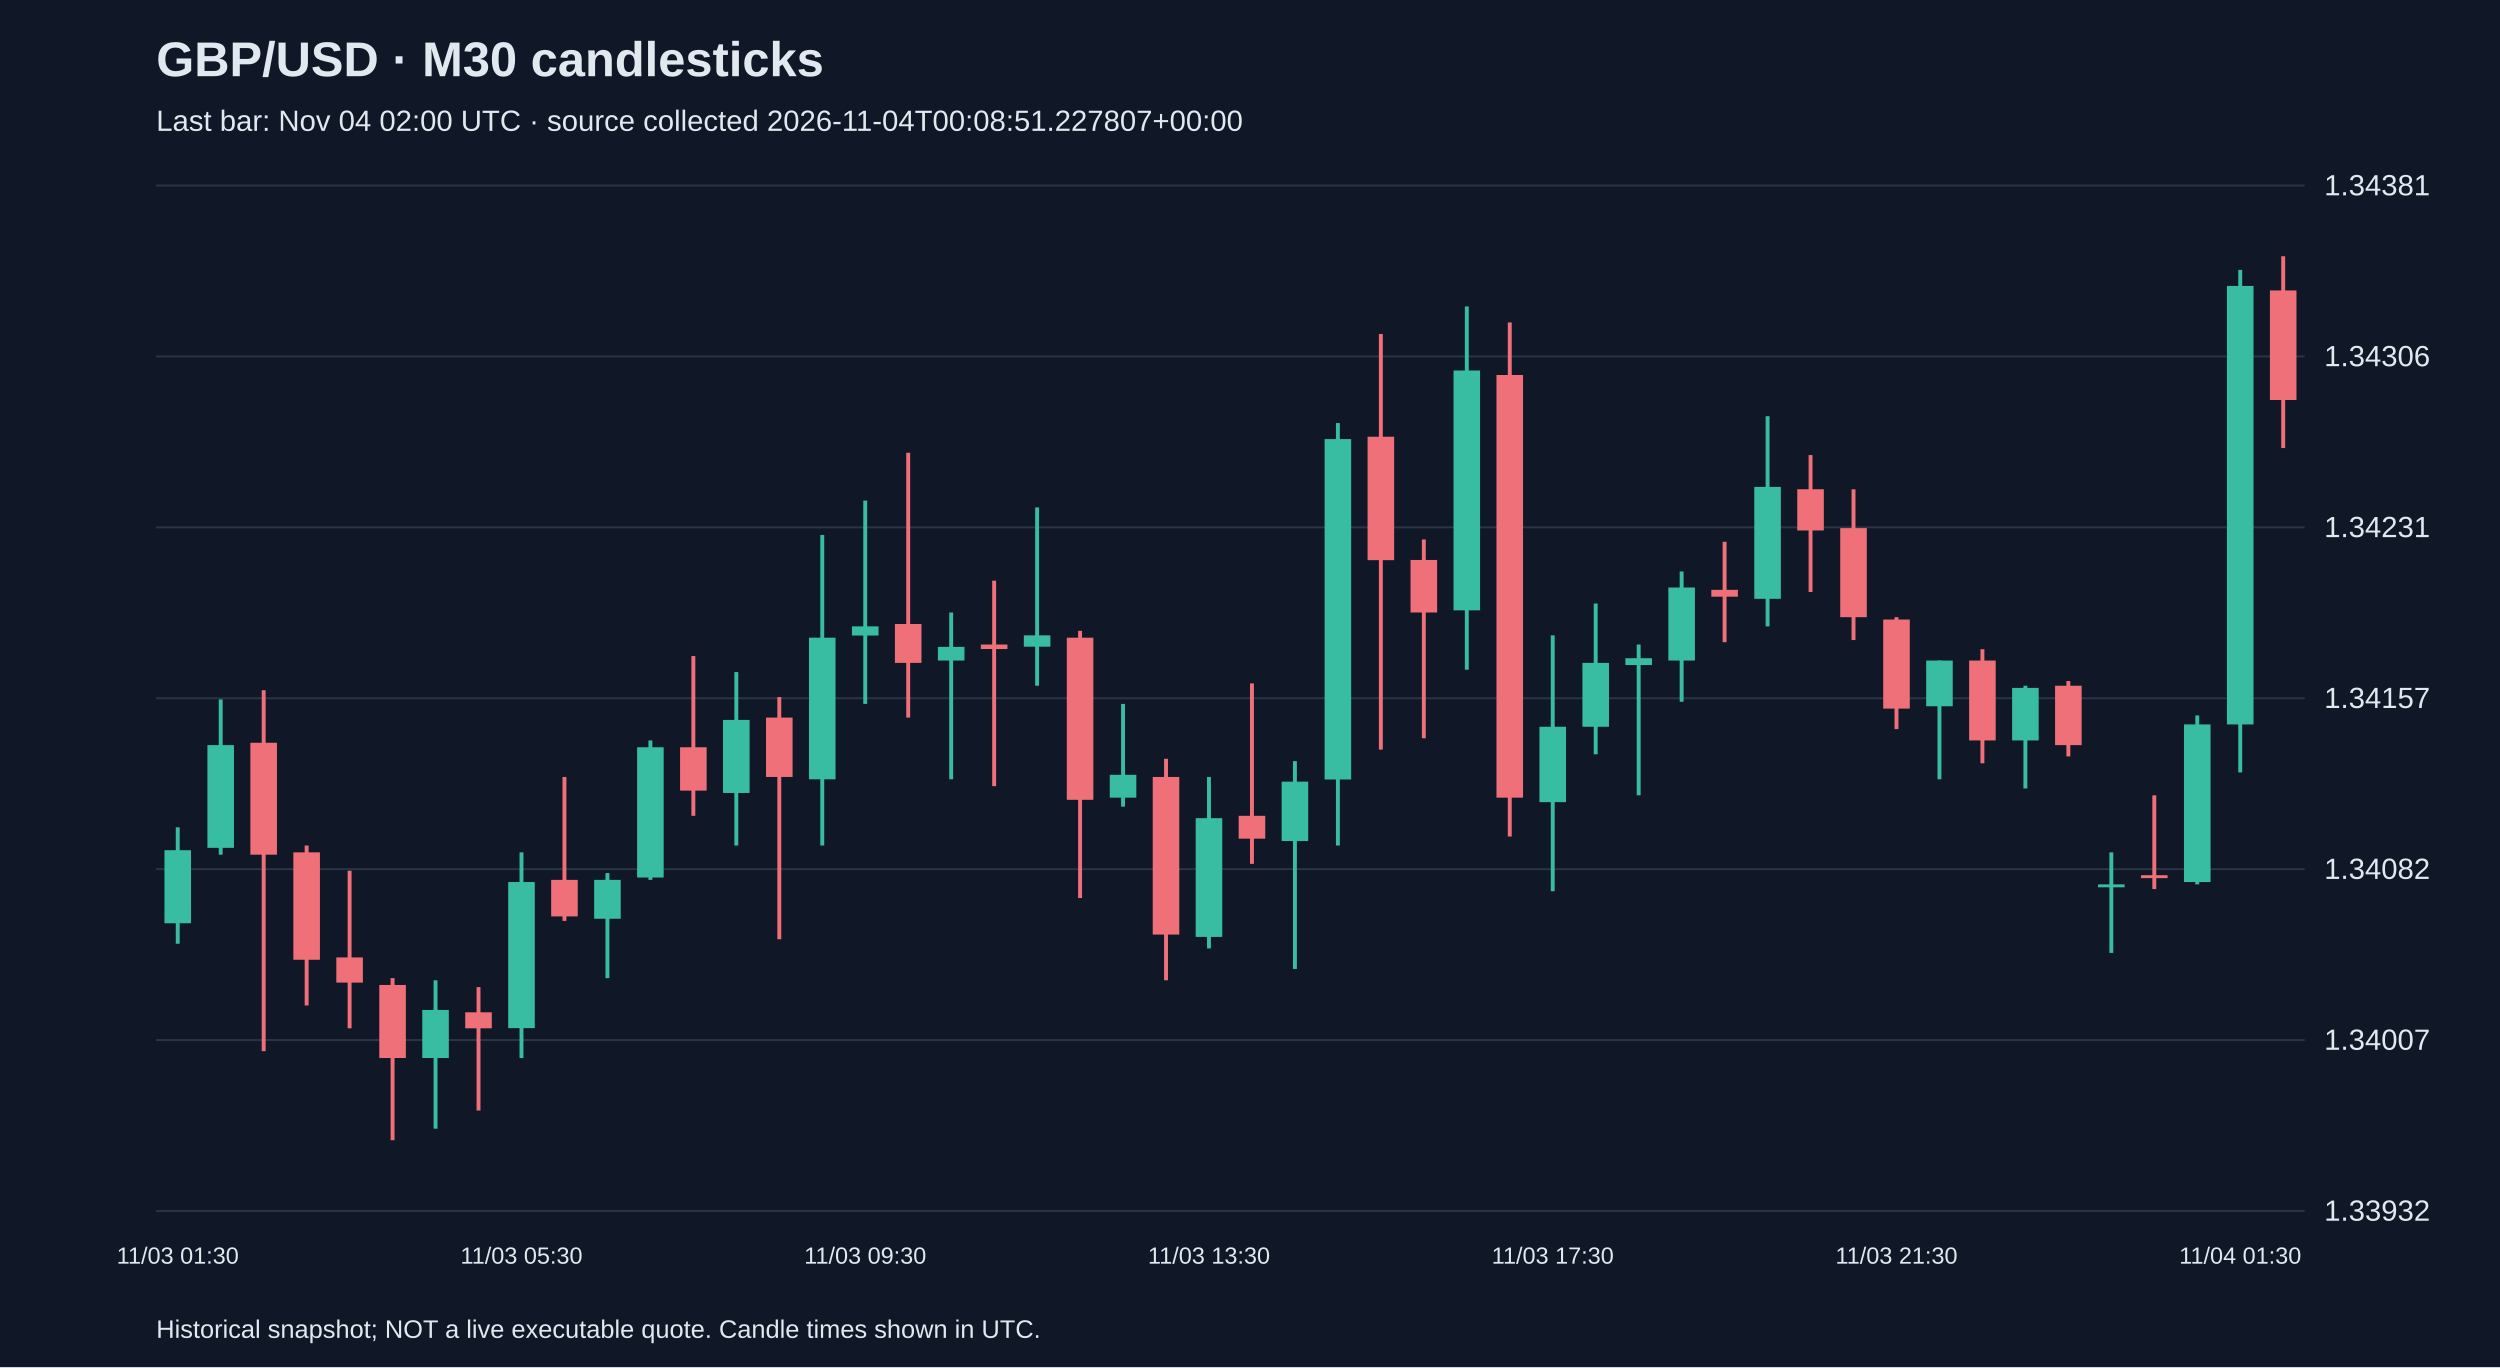
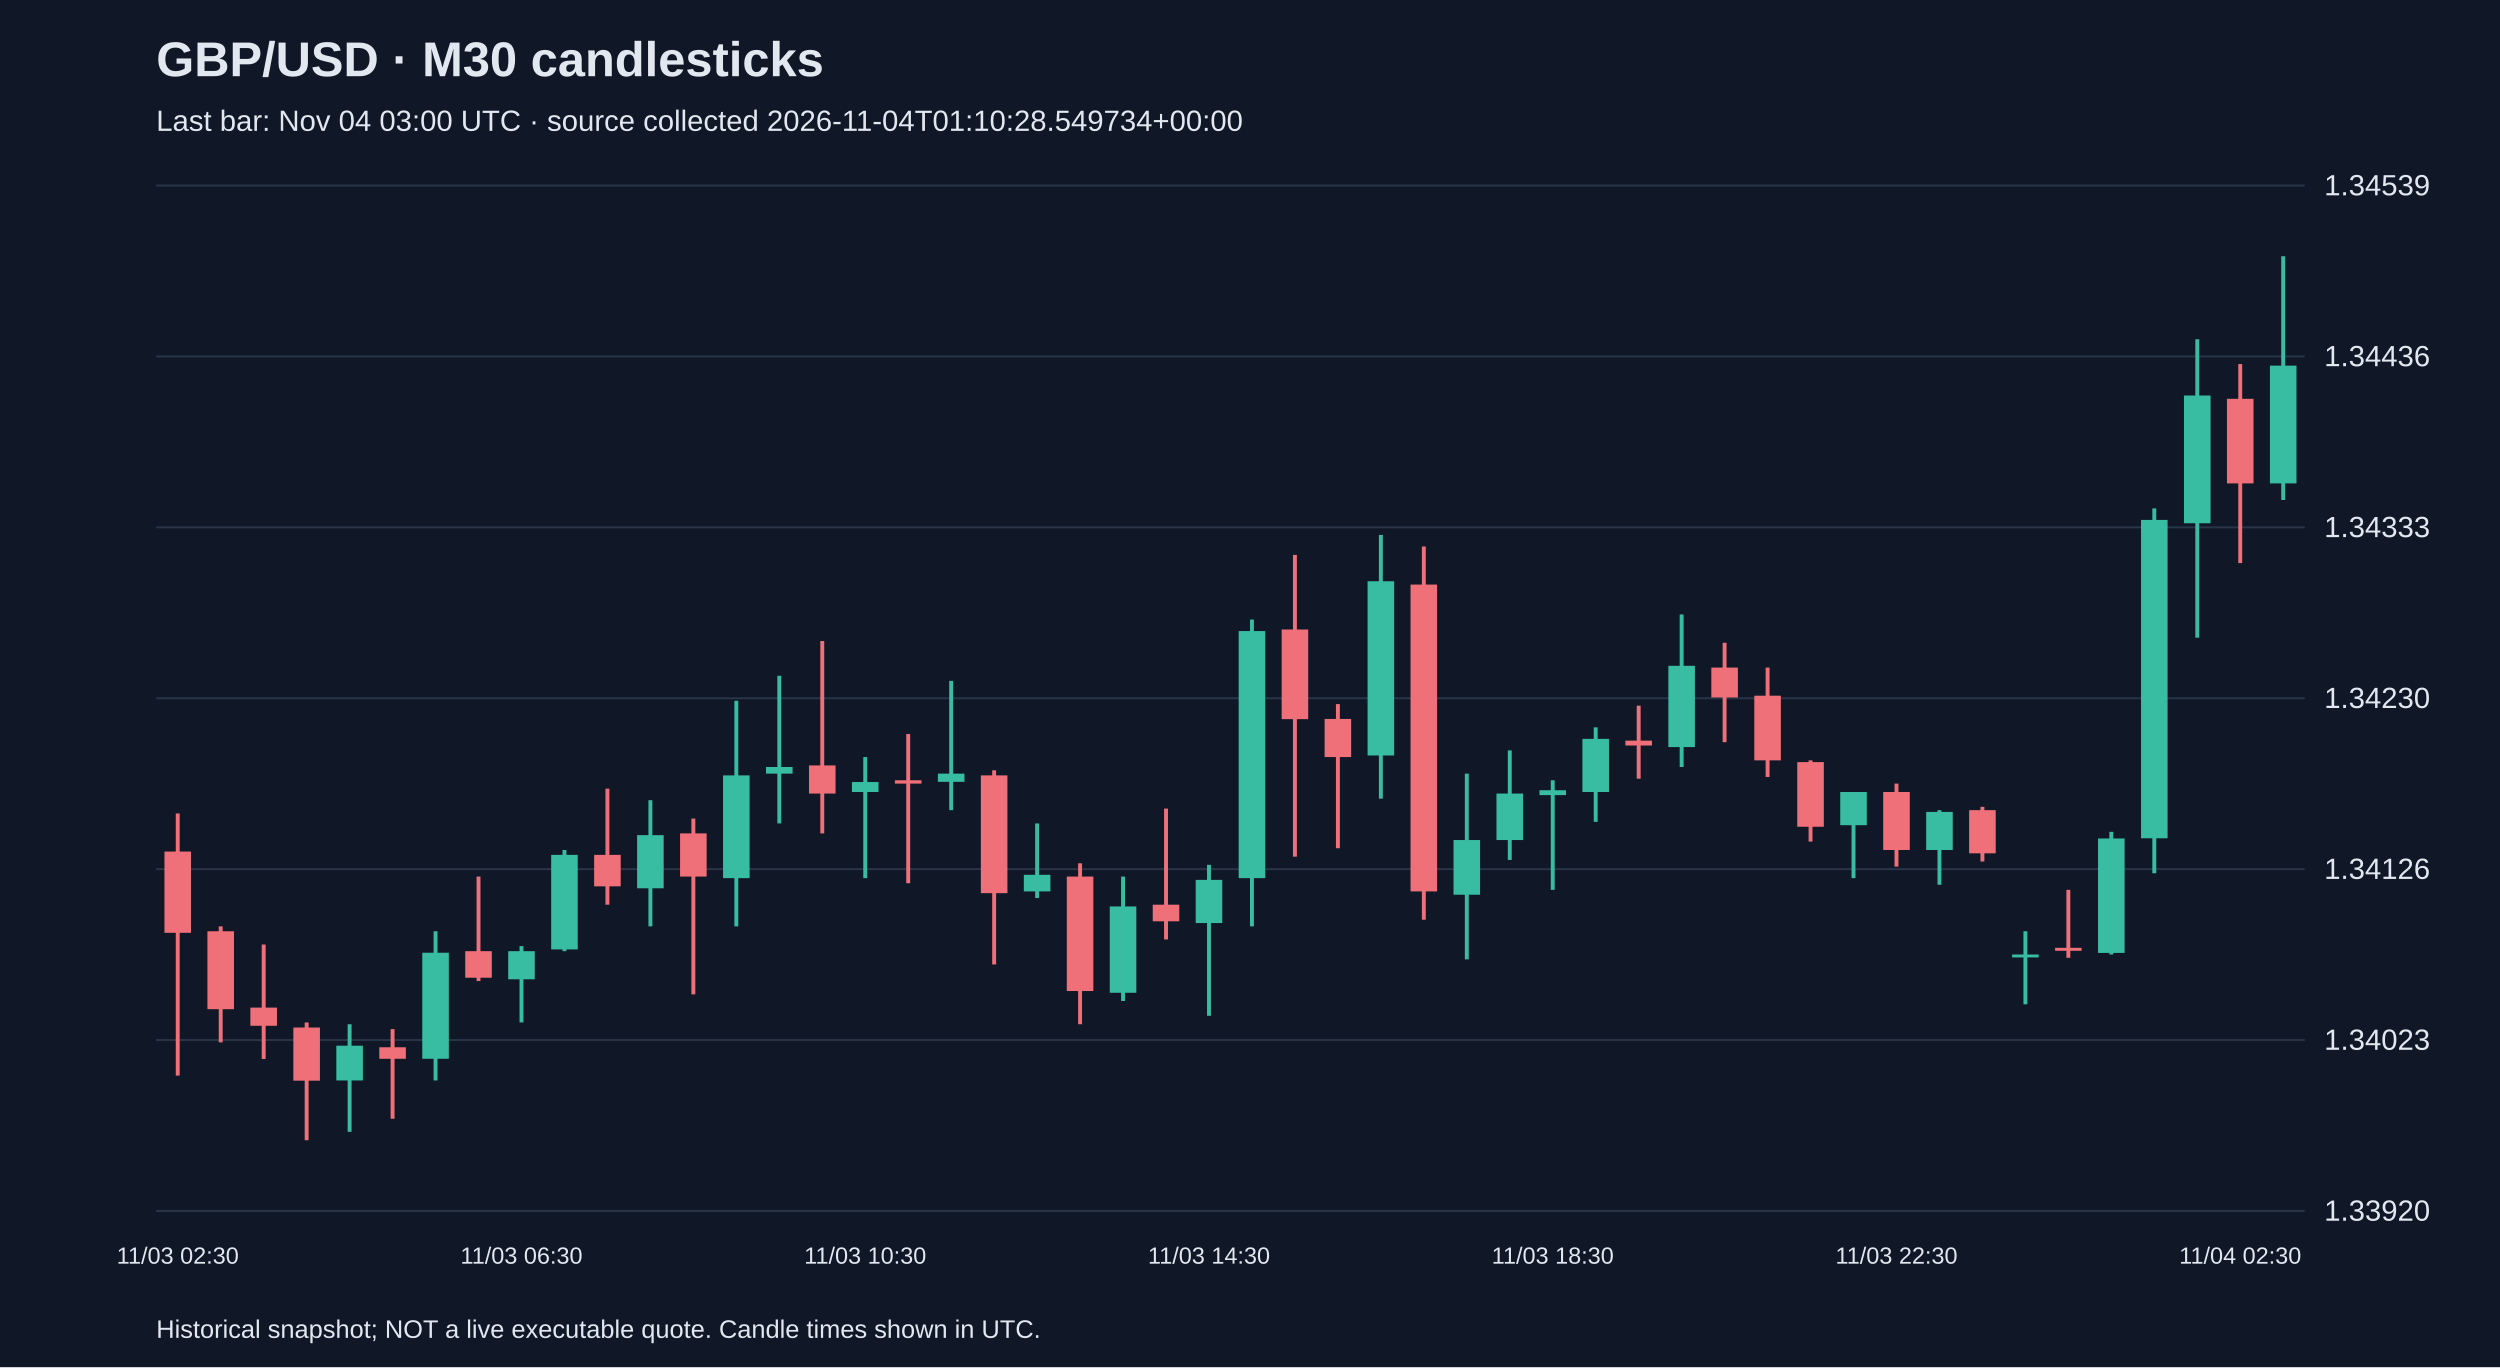
<svg xmlns="http://www.w3.org/2000/svg" viewBox="0 0 1280 700">
  <rect width="100%" height="100%" fill="#101827" />
  <style>text{font-family:Arial,sans-serif;fill:#e2e8f0}</style>
  <text x="80" y="39" font-size="25" font-weight="bold">GBP/USD · M30 candlesticks</text>
-   <text x="80" y="67" font-size="15" fill="#a6b1c5">Last bar: Nov 04 02:00 UTC · source collected 2026-11-04T00:08:51.227807+00:00</text>
+   <text x="80" y="67" font-size="15" fill="#a6b1c5">Last bar: Nov 04 03:00 UTC · source collected 2026-11-04T01:10:28.549734+00:00</text>
  <line x1="80" y1="620.0" x2="1180" y2="620.0" stroke="#283548" />
-   <text x="1190" y="625.0" font-size="15">1.33932</text>
+   <text x="1190" y="625.0" font-size="15">1.33920</text>
  <line x1="80" y1="532.5" x2="1180" y2="532.5" stroke="#283548" />
-   <text x="1190" y="537.5" font-size="15">1.34007</text>
+   <text x="1190" y="537.5" font-size="15">1.34023</text>
  <line x1="80" y1="445.0" x2="1180" y2="445.0" stroke="#283548" />
-   <text x="1190" y="450.0" font-size="15">1.34082</text>
+   <text x="1190" y="450.0" font-size="15">1.34126</text>
  <line x1="80" y1="357.5" x2="1180" y2="357.5" stroke="#283548" />
-   <text x="1190" y="362.5" font-size="15">1.34157</text>
+   <text x="1190" y="362.5" font-size="15">1.34230</text>
  <line x1="80" y1="270.0" x2="1180" y2="270.0" stroke="#283548" />
-   <text x="1190" y="275.0" font-size="15">1.34231</text>
+   <text x="1190" y="275.0" font-size="15">1.34333</text>
  <line x1="80" y1="182.5" x2="1180" y2="182.5" stroke="#283548" />
-   <text x="1190" y="187.5" font-size="15">1.34306</text>
+   <text x="1190" y="187.5" font-size="15">1.34436</text>
  <line x1="80" y1="95.0" x2="1180" y2="95.0" stroke="#283548" />
-   <text x="1190" y="100.0" font-size="15">1.34381</text>
-   <line x1="91.0" y1="423.6" x2="91.0" y2="483.2" stroke="#38bca2" stroke-width="2" />
-   <rect x="84.2" y="435.3" width="13.6" height="37.4" fill="#38bca2" />
-   <text x="91.0" y="647" text-anchor="middle" font-size="12">11/03 01:30</text>
-   <line x1="113.0" y1="358.1" x2="113.0" y2="437.6" stroke="#38bca2" stroke-width="2" />
-   <rect x="106.2" y="381.5" width="13.6" height="52.6" fill="#38bca2" />
-   <line x1="135.0" y1="353.4" x2="135.0" y2="538.2" stroke="#f07079" stroke-width="2" />
-   <rect x="128.2" y="380.3" width="13.6" height="57.3" fill="#f07079" />
-   <line x1="157.0" y1="432.9" x2="157.0" y2="514.8" stroke="#f07079" stroke-width="2" />
-   <rect x="150.2" y="436.4" width="13.6" height="55.0" fill="#f07079" />
-   <line x1="179.0" y1="445.8" x2="179.0" y2="526.5" stroke="#f07079" stroke-width="2" />
-   <rect x="172.2" y="490.2" width="13.6" height="12.9" fill="#f07079" />
-   <line x1="201.0" y1="500.8" x2="201.0" y2="583.8" stroke="#f07079" stroke-width="2" />
-   <rect x="194.2" y="504.3" width="13.6" height="37.4" fill="#f07079" />
-   <line x1="223.0" y1="501.9" x2="223.0" y2="577.9" stroke="#38bca2" stroke-width="2" />
-   <rect x="216.2" y="517.1" width="13.6" height="24.6" fill="#38bca2" />
-   <line x1="245.0" y1="505.4" x2="245.0" y2="568.6" stroke="#f07079" stroke-width="2" />
-   <rect x="238.2" y="518.3" width="13.6" height="8.2" fill="#f07079" />
-   <line x1="267.0" y1="436.4" x2="267.0" y2="541.7" stroke="#38bca2" stroke-width="2" />
-   <rect x="260.2" y="451.6" width="13.6" height="74.8" fill="#38bca2" />
-   <text x="267.0" y="647" text-anchor="middle" font-size="12">11/03 05:30</text>
-   <line x1="289.0" y1="397.8" x2="289.0" y2="471.5" stroke="#f07079" stroke-width="2" />
-   <rect x="282.2" y="450.5" width="13.6" height="18.7" fill="#f07079" />
-   <line x1="311.0" y1="447.0" x2="311.0" y2="500.8" stroke="#38bca2" stroke-width="2" />
-   <rect x="304.2" y="450.5" width="13.6" height="19.9" fill="#38bca2" />
-   <line x1="333.0" y1="379.1" x2="333.0" y2="450.5" stroke="#38bca2" stroke-width="2" />
-   <rect x="326.2" y="382.6" width="13.6" height="66.7" fill="#38bca2" />
-   <line x1="355.0" y1="335.9" x2="355.0" y2="417.7" stroke="#f07079" stroke-width="2" />
-   <rect x="348.2" y="382.6" width="13.6" height="22.2" fill="#f07079" />
-   <line x1="377.0" y1="344.1" x2="377.0" y2="432.9" stroke="#38bca2" stroke-width="2" />
-   <rect x="370.2" y="368.6" width="13.6" height="37.4" fill="#38bca2" />
-   <line x1="399.0" y1="356.9" x2="399.0" y2="480.9" stroke="#f07079" stroke-width="2" />
-   <rect x="392.2" y="367.4" width="13.6" height="30.4" fill="#f07079" />
-   <line x1="421.0" y1="273.9" x2="421.0" y2="432.9" stroke="#38bca2" stroke-width="2" />
-   <rect x="414.2" y="326.5" width="13.6" height="72.5" fill="#38bca2" />
-   <line x1="443.0" y1="256.3" x2="443.0" y2="360.4" stroke="#38bca2" stroke-width="2" />
-   <rect x="436.2" y="320.7" width="13.6" height="4.7" fill="#38bca2" />
-   <text x="443.0" y="647" text-anchor="middle" font-size="12">11/03 09:30</text>
-   <line x1="465.0" y1="231.8" x2="465.0" y2="367.4" stroke="#f07079" stroke-width="2" />
-   <rect x="458.2" y="319.5" width="13.6" height="19.9" fill="#f07079" />
-   <line x1="487.0" y1="313.6" x2="487.0" y2="399.0" stroke="#38bca2" stroke-width="2" />
-   <rect x="480.2" y="331.2" width="13.6" height="7.0" fill="#38bca2" />
-   <line x1="509.0" y1="297.3" x2="509.0" y2="402.5" stroke="#f07079" stroke-width="2" />
-   <rect x="502.2" y="330.0" width="13.6" height="2.3" fill="#f07079" />
-   <line x1="531.0" y1="259.8" x2="531.0" y2="351.1" stroke="#38bca2" stroke-width="2" />
-   <rect x="524.2" y="325.3" width="13.6" height="5.8" fill="#38bca2" />
-   <line x1="553.0" y1="323.0" x2="553.0" y2="459.8" stroke="#f07079" stroke-width="2" />
-   <rect x="546.2" y="326.5" width="13.6" height="83.0" fill="#f07079" />
-   <line x1="575.0" y1="360.4" x2="575.0" y2="413.0" stroke="#38bca2" stroke-width="2" />
-   <rect x="568.2" y="396.7" width="13.6" height="11.7" fill="#38bca2" />
-   <line x1="597.0" y1="388.5" x2="597.0" y2="501.9" stroke="#f07079" stroke-width="2" />
-   <rect x="590.2" y="397.8" width="13.6" height="80.7" fill="#f07079" />
-   <line x1="619.0" y1="397.8" x2="619.0" y2="485.6" stroke="#38bca2" stroke-width="2" />
-   <rect x="612.2" y="418.9" width="13.6" height="60.8" fill="#38bca2" />
-   <text x="619.0" y="647" text-anchor="middle" font-size="12">11/03 13:30</text>
-   <line x1="641.0" y1="349.9" x2="641.0" y2="442.3" stroke="#f07079" stroke-width="2" />
-   <rect x="634.2" y="417.7" width="13.6" height="11.7" fill="#f07079" />
-   <line x1="663.0" y1="389.7" x2="663.0" y2="496.1" stroke="#38bca2" stroke-width="2" />
-   <rect x="656.2" y="400.2" width="13.6" height="30.4" fill="#38bca2" />
-   <line x1="685.0" y1="216.6" x2="685.0" y2="432.9" stroke="#38bca2" stroke-width="2" />
-   <rect x="678.2" y="224.8" width="13.6" height="174.3" fill="#38bca2" />
-   <line x1="707.0" y1="171.0" x2="707.0" y2="383.8" stroke="#f07079" stroke-width="2" />
-   <rect x="700.2" y="223.6" width="13.6" height="63.2" fill="#f07079" />
-   <line x1="729.0" y1="276.2" x2="729.0" y2="378.0" stroke="#f07079" stroke-width="2" />
-   <rect x="722.2" y="286.7" width="13.6" height="26.9" fill="#f07079" />
-   <line x1="751.0" y1="156.9" x2="751.0" y2="342.9" stroke="#38bca2" stroke-width="2" />
-   <rect x="744.2" y="189.7" width="13.6" height="122.8" fill="#38bca2" />
-   <line x1="773.0" y1="165.1" x2="773.0" y2="428.3" stroke="#f07079" stroke-width="2" />
-   <rect x="766.2" y="192.0" width="13.6" height="216.4" fill="#f07079" />
-   <line x1="795.0" y1="325.3" x2="795.0" y2="456.3" stroke="#38bca2" stroke-width="2" />
-   <rect x="788.2" y="372.1" width="13.6" height="38.6" fill="#38bca2" />
-   <text x="795.0" y="647" text-anchor="middle" font-size="12">11/03 17:30</text>
-   <line x1="817.0" y1="309.0" x2="817.0" y2="386.2" stroke="#38bca2" stroke-width="2" />
-   <rect x="810.2" y="339.4" width="13.6" height="32.7" fill="#38bca2" />
-   <line x1="839.0" y1="330.0" x2="839.0" y2="407.2" stroke="#38bca2" stroke-width="2" />
-   <rect x="832.2" y="337.0" width="13.6" height="3.5" fill="#38bca2" />
-   <line x1="861.0" y1="292.6" x2="861.0" y2="359.3" stroke="#38bca2" stroke-width="2" />
-   <rect x="854.2" y="300.8" width="13.6" height="37.4" fill="#38bca2" />
-   <line x1="883.0" y1="277.4" x2="883.0" y2="328.8" stroke="#f07079" stroke-width="2" />
-   <rect x="876.2" y="302.0" width="13.6" height="3.5" fill="#f07079" />
-   <line x1="905.0" y1="213.1" x2="905.0" y2="320.7" stroke="#38bca2" stroke-width="2" />
-   <rect x="898.2" y="249.3" width="13.6" height="57.3" fill="#38bca2" />
-   <line x1="927.0" y1="233.0" x2="927.0" y2="303.1" stroke="#f07079" stroke-width="2" />
-   <rect x="920.2" y="250.5" width="13.6" height="21.1" fill="#f07079" />
-   <line x1="949.0" y1="250.5" x2="949.0" y2="327.7" stroke="#f07079" stroke-width="2" />
-   <rect x="942.2" y="270.4" width="13.6" height="45.6" fill="#f07079" />
-   <line x1="971.0" y1="316.0" x2="971.0" y2="373.3" stroke="#f07079" stroke-width="2" />
-   <rect x="964.2" y="317.2" width="13.6" height="45.6" fill="#f07079" />
-   <text x="971.0" y="647" text-anchor="middle" font-size="12">11/03 21:30</text>
-   <line x1="993.0" y1="338.2" x2="993.0" y2="399.0" stroke="#38bca2" stroke-width="2" />
-   <rect x="986.2" y="338.2" width="13.6" height="23.4" fill="#38bca2" />
-   <line x1="1015.0" y1="332.4" x2="1015.0" y2="390.8" stroke="#f07079" stroke-width="2" />
-   <rect x="1008.2" y="338.2" width="13.6" height="40.9" fill="#f07079" />
-   <line x1="1037.0" y1="351.1" x2="1037.0" y2="403.7" stroke="#38bca2" stroke-width="2" />
-   <rect x="1030.2" y="352.2" width="13.6" height="26.9" fill="#38bca2" />
-   <line x1="1059.0" y1="348.7" x2="1059.0" y2="387.3" stroke="#f07079" stroke-width="2" />
-   <rect x="1052.2" y="351.1" width="13.6" height="30.4" fill="#f07079" />
-   <line x1="1081.0" y1="436.4" x2="1081.0" y2="487.9" stroke="#38bca2" stroke-width="2" />
-   <rect x="1074.2" y="452.8" width="13.6" height="1.5" fill="#38bca2" />
-   <line x1="1103.0" y1="407.2" x2="1103.0" y2="455.2" stroke="#f07079" stroke-width="2" />
-   <rect x="1096.2" y="448.1" width="13.6" height="1.5" fill="#f07079" />
-   <line x1="1125.0" y1="366.3" x2="1125.0" y2="452.8" stroke="#38bca2" stroke-width="2" />
-   <rect x="1118.2" y="370.9" width="13.6" height="80.7" fill="#38bca2" />
-   <line x1="1147.0" y1="138.2" x2="1147.0" y2="395.5" stroke="#38bca2" stroke-width="2" />
-   <rect x="1140.2" y="146.4" width="13.6" height="224.5" fill="#38bca2" />
-   <text x="1147.0" y="647" text-anchor="middle" font-size="12">11/04 01:30</text>
-   <line x1="1169.0" y1="131.2" x2="1169.0" y2="229.4" stroke="#f07079" stroke-width="2" />
-   <rect x="1162.2" y="148.7" width="13.6" height="56.1" fill="#f07079" />
+   <text x="1190" y="100.0" font-size="15">1.34539</text>
+   <line x1="91.0" y1="416.5" x2="91.0" y2="550.7" stroke="#f07079" stroke-width="2" />
+   <rect x="84.2" y="436.0" width="13.6" height="41.6" fill="#f07079" />
+   <text x="91.0" y="647" text-anchor="middle" font-size="12">11/03 02:30</text>
+   <line x1="113.0" y1="474.3" x2="113.0" y2="533.7" stroke="#f07079" stroke-width="2" />
+   <rect x="106.2" y="476.8" width="13.6" height="39.9" fill="#f07079" />
+   <line x1="135.0" y1="483.6" x2="135.0" y2="542.2" stroke="#f07079" stroke-width="2" />
+   <rect x="128.2" y="515.9" width="13.6" height="9.3" fill="#f07079" />
+   <line x1="157.0" y1="523.5" x2="157.0" y2="583.8" stroke="#f07079" stroke-width="2" />
+   <rect x="150.2" y="526.1" width="13.6" height="27.2" fill="#f07079" />
+   <line x1="179.0" y1="524.4" x2="179.0" y2="579.5" stroke="#38bca2" stroke-width="2" />
+   <rect x="172.2" y="535.4" width="13.6" height="17.8" fill="#38bca2" />
+   <line x1="201.0" y1="526.9" x2="201.0" y2="572.8" stroke="#f07079" stroke-width="2" />
+   <rect x="194.2" y="536.2" width="13.6" height="5.9" fill="#f07079" />
+   <line x1="223.0" y1="476.8" x2="223.0" y2="553.2" stroke="#38bca2" stroke-width="2" />
+   <rect x="216.2" y="487.8" width="13.6" height="54.3" fill="#38bca2" />
+   <line x1="245.0" y1="448.8" x2="245.0" y2="502.3" stroke="#f07079" stroke-width="2" />
+   <rect x="238.2" y="487.0" width="13.6" height="13.6" fill="#f07079" />
+   <line x1="267.0" y1="484.4" x2="267.0" y2="523.5" stroke="#38bca2" stroke-width="2" />
+   <rect x="260.2" y="487.0" width="13.6" height="14.4" fill="#38bca2" />
+   <text x="267.0" y="647" text-anchor="middle" font-size="12">11/03 06:30</text>
+   <line x1="289.0" y1="435.2" x2="289.0" y2="487.0" stroke="#38bca2" stroke-width="2" />
+   <rect x="282.2" y="437.7" width="13.6" height="48.4" fill="#38bca2" />
+   <line x1="311.0" y1="403.8" x2="311.0" y2="463.2" stroke="#f07079" stroke-width="2" />
+   <rect x="304.2" y="437.7" width="13.6" height="16.1" fill="#f07079" />
+   <line x1="333.0" y1="409.7" x2="333.0" y2="474.3" stroke="#38bca2" stroke-width="2" />
+   <rect x="326.2" y="427.6" width="13.6" height="27.2" fill="#38bca2" />
+   <line x1="355.0" y1="419.1" x2="355.0" y2="509.1" stroke="#f07079" stroke-width="2" />
+   <rect x="348.2" y="426.7" width="13.6" height="22.1" fill="#f07079" />
+   <line x1="377.0" y1="358.8" x2="377.0" y2="474.3" stroke="#38bca2" stroke-width="2" />
+   <rect x="370.2" y="397.0" width="13.6" height="52.6" fill="#38bca2" />
+   <line x1="399.0" y1="346.0" x2="399.0" y2="421.6" stroke="#38bca2" stroke-width="2" />
+   <rect x="392.2" y="392.7" width="13.6" height="3.4" fill="#38bca2" />
+   <line x1="421.0" y1="328.2" x2="421.0" y2="426.7" stroke="#f07079" stroke-width="2" />
+   <rect x="414.2" y="391.9" width="13.6" height="14.4" fill="#f07079" />
+   <line x1="443.0" y1="387.6" x2="443.0" y2="449.6" stroke="#38bca2" stroke-width="2" />
+   <rect x="436.2" y="400.4" width="13.6" height="5.1" fill="#38bca2" />
+   <text x="443.0" y="647" text-anchor="middle" font-size="12">11/03 10:30</text>
+   <line x1="465.0" y1="375.8" x2="465.0" y2="452.2" stroke="#f07079" stroke-width="2" />
+   <rect x="458.2" y="399.5" width="13.6" height="1.7" fill="#f07079" />
+   <line x1="487.0" y1="348.6" x2="487.0" y2="414.8" stroke="#38bca2" stroke-width="2" />
+   <rect x="480.2" y="396.1" width="13.6" height="4.2" fill="#38bca2" />
+   <line x1="509.0" y1="394.4" x2="509.0" y2="493.8" stroke="#f07079" stroke-width="2" />
+   <rect x="502.2" y="397.0" width="13.6" height="60.3" fill="#f07079" />
+   <line x1="531.0" y1="421.6" x2="531.0" y2="459.8" stroke="#38bca2" stroke-width="2" />
+   <rect x="524.2" y="447.9" width="13.6" height="8.5" fill="#38bca2" />
+   <line x1="553.0" y1="442.0" x2="553.0" y2="524.4" stroke="#f07079" stroke-width="2" />
+   <rect x="546.2" y="448.8" width="13.6" height="58.6" fill="#f07079" />
+   <line x1="575.0" y1="448.8" x2="575.0" y2="512.5" stroke="#38bca2" stroke-width="2" />
+   <rect x="568.2" y="464.1" width="13.6" height="44.2" fill="#38bca2" />
+   <line x1="597.0" y1="414.0" x2="597.0" y2="481.0" stroke="#f07079" stroke-width="2" />
+   <rect x="590.2" y="463.2" width="13.6" height="8.5" fill="#f07079" />
+   <line x1="619.0" y1="442.8" x2="619.0" y2="520.1" stroke="#38bca2" stroke-width="2" />
+   <rect x="612.2" y="450.5" width="13.6" height="22.1" fill="#38bca2" />
+   <text x="619.0" y="647" text-anchor="middle" font-size="12">11/03 14:30</text>
+   <line x1="641.0" y1="317.2" x2="641.0" y2="474.3" stroke="#38bca2" stroke-width="2" />
+   <rect x="634.2" y="323.1" width="13.6" height="126.5" fill="#38bca2" />
+   <line x1="663.0" y1="284.1" x2="663.0" y2="438.6" stroke="#f07079" stroke-width="2" />
+   <rect x="656.2" y="322.3" width="13.6" height="45.9" fill="#f07079" />
+   <line x1="685.0" y1="360.5" x2="685.0" y2="434.3" stroke="#f07079" stroke-width="2" />
+   <rect x="678.2" y="368.1" width="13.6" height="19.5" fill="#f07079" />
+   <line x1="707.0" y1="273.9" x2="707.0" y2="408.9" stroke="#38bca2" stroke-width="2" />
+   <rect x="700.2" y="297.6" width="13.6" height="89.2" fill="#38bca2" />
+   <line x1="729.0" y1="279.8" x2="729.0" y2="470.9" stroke="#f07079" stroke-width="2" />
+   <rect x="722.2" y="299.3" width="13.6" height="157.1" fill="#f07079" />
+   <line x1="751.0" y1="396.1" x2="751.0" y2="491.2" stroke="#38bca2" stroke-width="2" />
+   <rect x="744.2" y="430.1" width="13.6" height="28.0" fill="#38bca2" />
+   <line x1="773.0" y1="384.2" x2="773.0" y2="440.3" stroke="#38bca2" stroke-width="2" />
+   <rect x="766.2" y="406.3" width="13.6" height="23.8" fill="#38bca2" />
+   <line x1="795.0" y1="399.5" x2="795.0" y2="455.6" stroke="#38bca2" stroke-width="2" />
+   <rect x="788.2" y="404.6" width="13.6" height="2.5" fill="#38bca2" />
+   <text x="795.0" y="647" text-anchor="middle" font-size="12">11/03 18:30</text>
+   <line x1="817.0" y1="372.4" x2="817.0" y2="420.8" stroke="#38bca2" stroke-width="2" />
+   <rect x="810.2" y="378.3" width="13.6" height="27.2" fill="#38bca2" />
+   <line x1="839.0" y1="361.3" x2="839.0" y2="398.7" stroke="#f07079" stroke-width="2" />
+   <rect x="832.2" y="379.2" width="13.6" height="2.5" fill="#f07079" />
+   <line x1="861.0" y1="314.6" x2="861.0" y2="392.7" stroke="#38bca2" stroke-width="2" />
+   <rect x="854.2" y="340.9" width="13.6" height="41.6" fill="#38bca2" />
+   <line x1="883.0" y1="329.1" x2="883.0" y2="380.0" stroke="#f07079" stroke-width="2" />
+   <rect x="876.2" y="341.8" width="13.6" height="15.3" fill="#f07079" />
+   <line x1="905.0" y1="341.8" x2="905.0" y2="397.8" stroke="#f07079" stroke-width="2" />
+   <rect x="898.2" y="356.2" width="13.6" height="33.1" fill="#f07079" />
+   <line x1="927.0" y1="389.3" x2="927.0" y2="430.9" stroke="#f07079" stroke-width="2" />
+   <rect x="920.2" y="390.2" width="13.6" height="33.1" fill="#f07079" />
+   <line x1="949.0" y1="405.5" x2="949.0" y2="449.6" stroke="#38bca2" stroke-width="2" />
+   <rect x="942.2" y="405.5" width="13.6" height="17.0" fill="#38bca2" />
+   <line x1="971.0" y1="401.2" x2="971.0" y2="443.7" stroke="#f07079" stroke-width="2" />
+   <rect x="964.2" y="405.5" width="13.6" height="29.7" fill="#f07079" />
+   <text x="971.0" y="647" text-anchor="middle" font-size="12">11/03 22:30</text>
+   <line x1="993.0" y1="414.8" x2="993.0" y2="453.0" stroke="#38bca2" stroke-width="2" />
+   <rect x="986.2" y="415.7" width="13.6" height="19.5" fill="#38bca2" />
+   <line x1="1015.0" y1="413.1" x2="1015.0" y2="441.1" stroke="#f07079" stroke-width="2" />
+   <rect x="1008.2" y="414.8" width="13.6" height="22.1" fill="#f07079" />
+   <line x1="1037.0" y1="476.8" x2="1037.0" y2="514.2" stroke="#38bca2" stroke-width="2" />
+   <rect x="1030.2" y="488.7" width="13.6" height="1.5" fill="#38bca2" />
+   <line x1="1059.0" y1="455.6" x2="1059.0" y2="490.4" stroke="#f07079" stroke-width="2" />
+   <rect x="1052.2" y="485.3" width="13.6" height="1.5" fill="#f07079" />
+   <line x1="1081.0" y1="425.9" x2="1081.0" y2="488.7" stroke="#38bca2" stroke-width="2" />
+   <rect x="1074.2" y="429.3" width="13.6" height="58.6" fill="#38bca2" />
+   <line x1="1103.0" y1="260.3" x2="1103.0" y2="447.1" stroke="#38bca2" stroke-width="2" />
+   <rect x="1096.2" y="266.2" width="13.6" height="163.0" fill="#38bca2" />
+   <line x1="1125.0" y1="173.7" x2="1125.0" y2="326.5" stroke="#38bca2" stroke-width="2" />
+   <rect x="1118.2" y="202.5" width="13.6" height="65.4" fill="#38bca2" />
+   <line x1="1147.0" y1="186.4" x2="1147.0" y2="288.3" stroke="#f07079" stroke-width="2" />
+   <rect x="1140.2" y="204.2" width="13.6" height="43.3" fill="#f07079" />
+   <text x="1147.0" y="647" text-anchor="middle" font-size="12">11/04 02:30</text>
+   <line x1="1169.0" y1="131.2" x2="1169.0" y2="256.0" stroke="#38bca2" stroke-width="2" />
+   <rect x="1162.2" y="187.2" width="13.6" height="60.3" fill="#38bca2" />
  <text x="80" y="685" font-size="13">Historical snapshot; NOT a live executable quote. Candle times shown in UTC.</text>
</svg>
